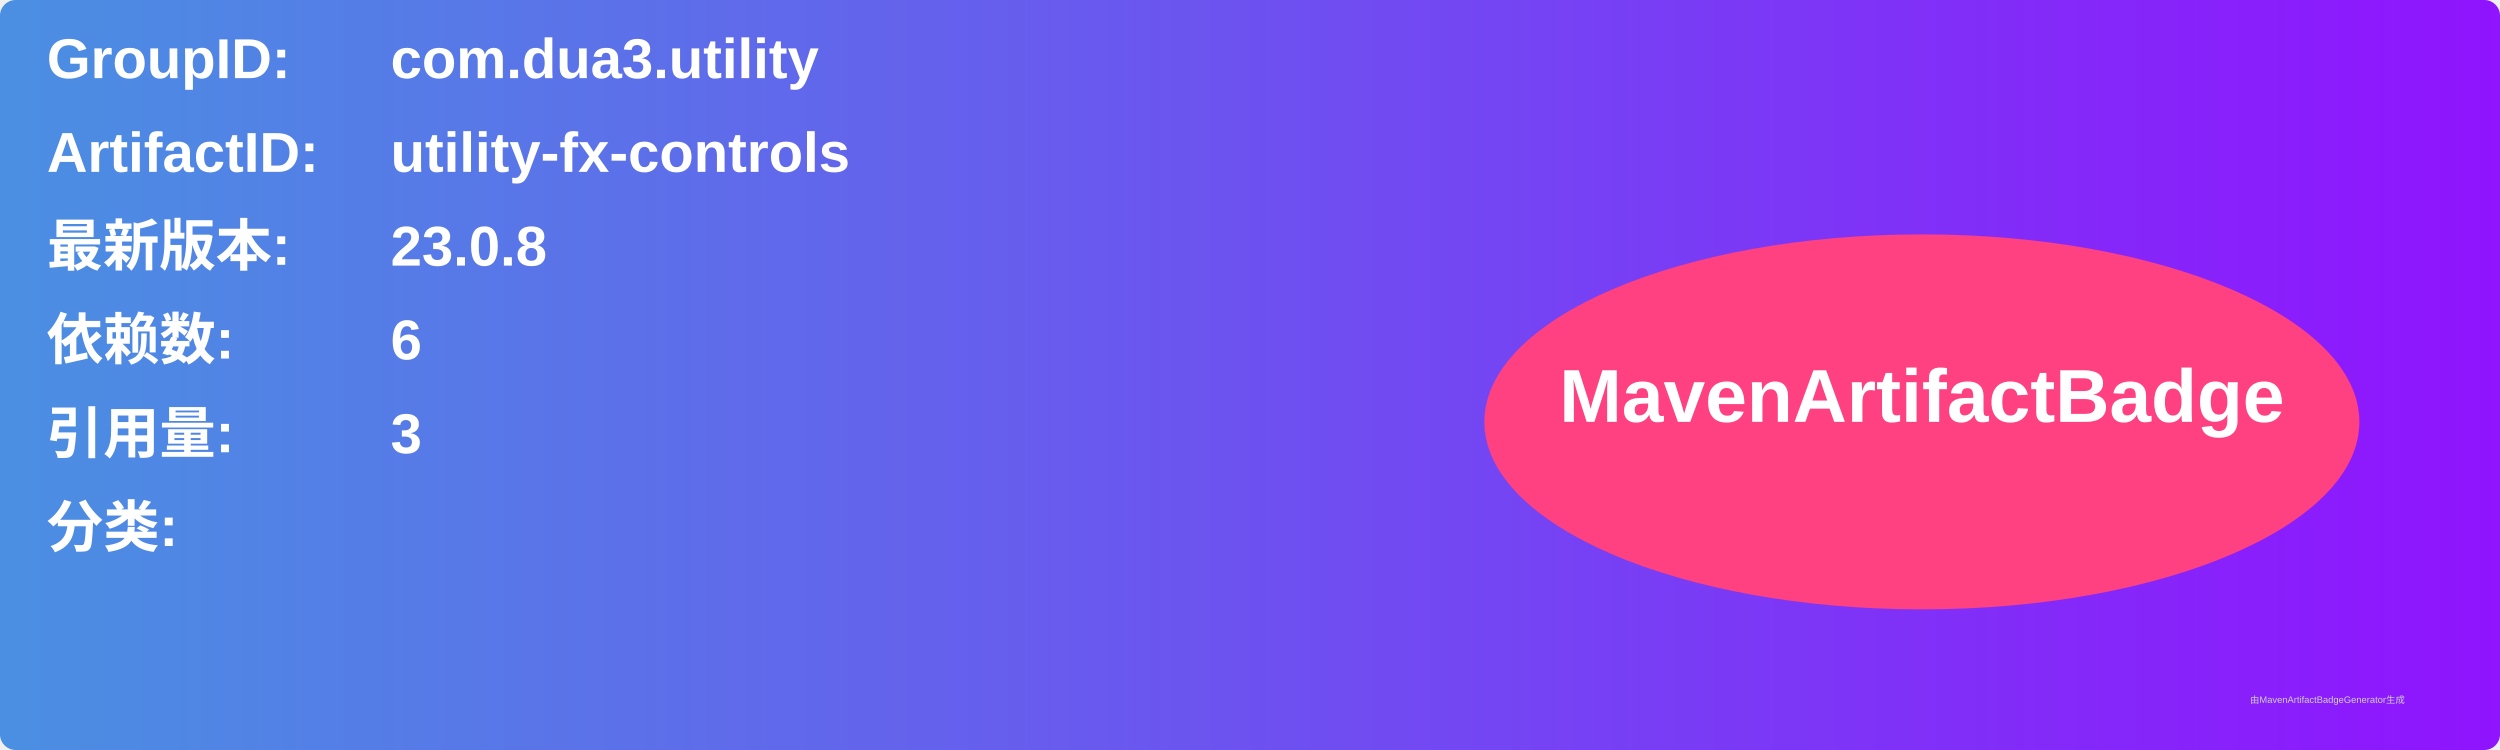
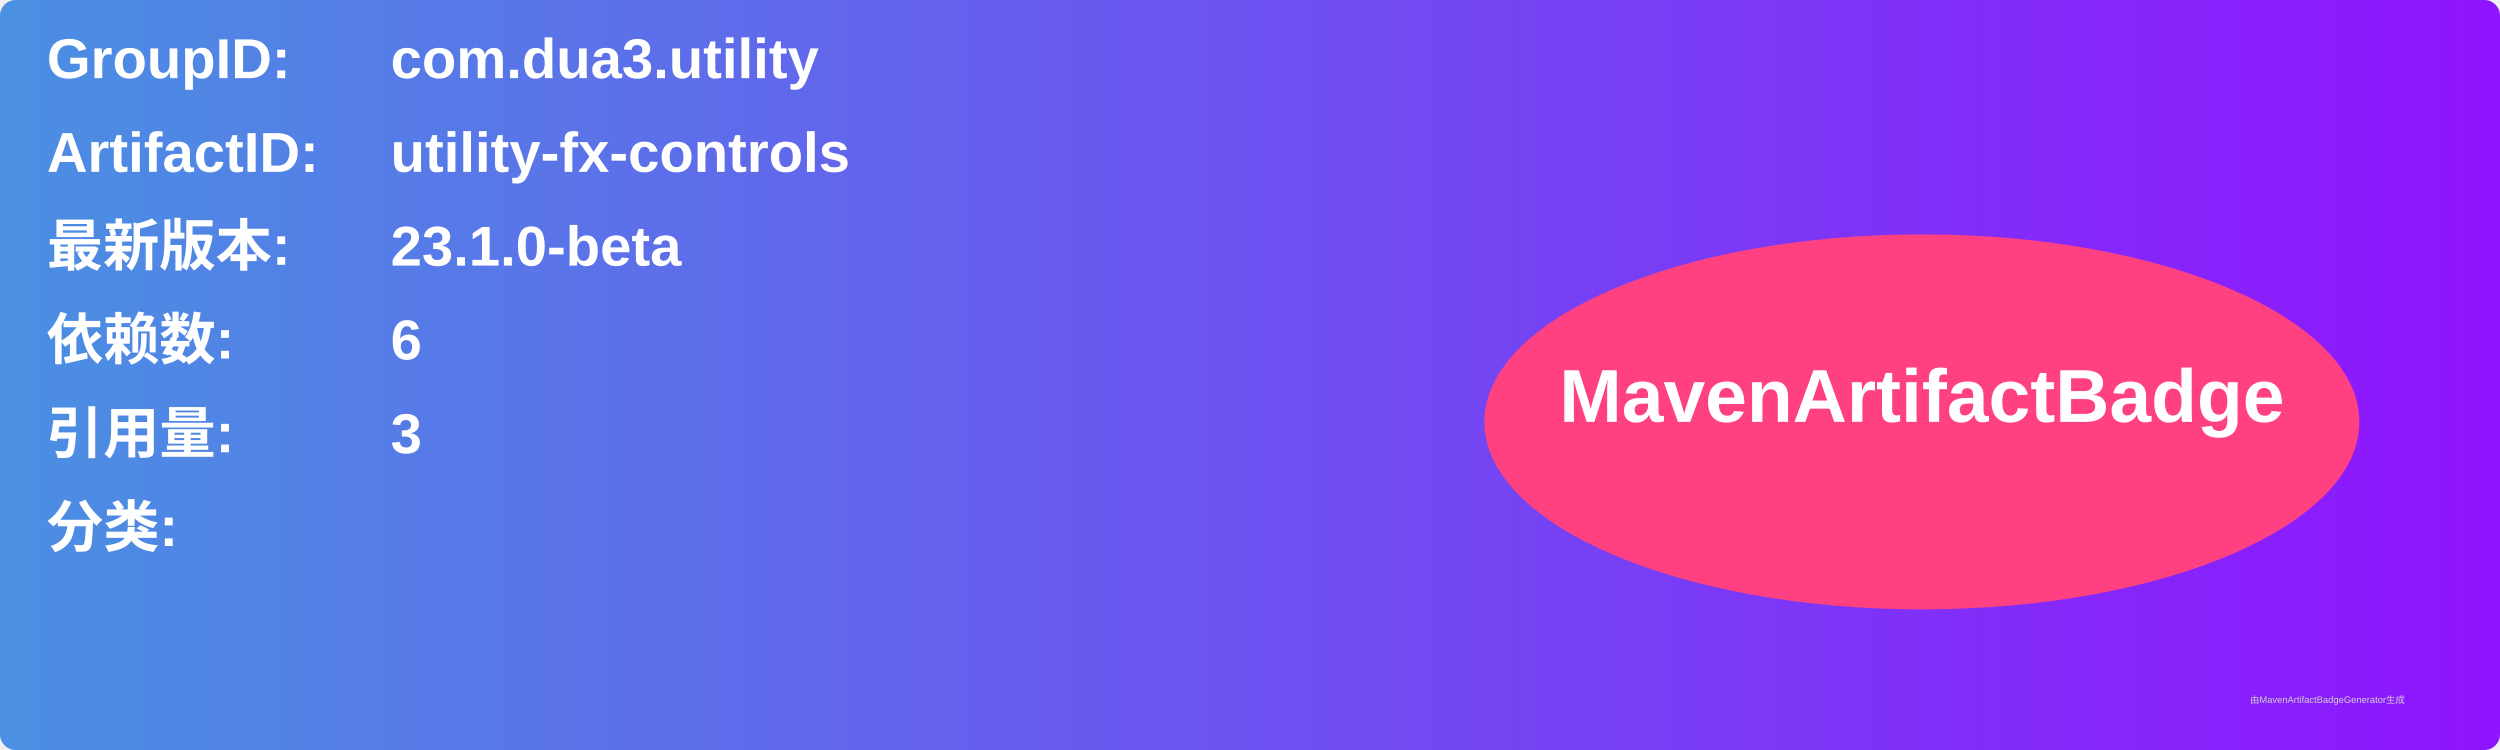
<svg xmlns="http://www.w3.org/2000/svg" width="800" height="240" viewBox="0 0 800 240">
  <linearGradient id="grad" x1="0%" y1="0%" x2="100%" y2="0%">
    <stop offset="0%" stop-color="#4a90e2" />
    <stop offset="100%" stop-color="#9013fe" />
  </linearGradient>
  <rect width="100%" height="100%" rx="5" ry="5" fill="url(#grad)" />
  <g transform="translate(15, 15)">
    <text x="0" y="10" font-family="Arial" font-size="18" fill="white" font-weight="bold" width="260">GroupID:</text>
    <text x="110" y="10" font-family="Arial" font-size="18" fill="white" font-weight="bold" width="460">com.dua3.utility</text>
    <text x="0" y="40" font-family="Arial" font-size="18" fill="white" font-weight="bold" width="260">ArtifactID:</text>
    <text x="110" y="40" font-family="Arial" font-size="18" fill="white" font-weight="bold" width="460">utility-fx-controls</text>
    <text x="0" y="70" font-family="Arial" font-size="18" fill="white" font-weight="bold">最新版本:</text>
    <text x="110" y="70" font-family="Arial" font-size="18" fill="white" font-weight="bold">
-       <tspan font-weight="bold">23.0.8</tspan>
+       <tspan font-weight="bold">23.1.0-beta</tspan>
    </text>
    <text x="0" y="100" font-family="Arial" font-size="18" fill="white" font-weight="bold">依赖数: </text>
    <text x="110" y="100" font-family="Arial" font-size="18" fill="white">
      <tspan font-weight="bold">6</tspan>
    </text>
    <text x="0" y="130" font-family="Arial" font-size="18" fill="white" font-weight="bold">引用量: </text>
    <text x="110" y="130" font-family="Arial" font-size="18" fill="white">
      <tspan font-weight="bold">3</tspan>
    </text>
    <text x="0" y="160" font-family="Arial" font-size="18" fill="white" font-weight="bold">分类:</text>
    <text x="10" y="190" font-family="Arial" font-size="10" fill="white">
      <tspan font-weight="bold" />
    </text>
    <ellipse cx="600" cy="120" rx="140" ry="60" fill="#ff4081" />
    <text x="600" y="120" text-anchor="middle" font-family="Arial" font-size="24" fill="white" font-weight="bold">MavenArtifactBadge</text>
  </g>
  <text x="720" y="225" font-family="Arial" font-size="3" fill="#d0d0d0">由MavenArtifactBadgeGenerator生成</text>
</svg>
